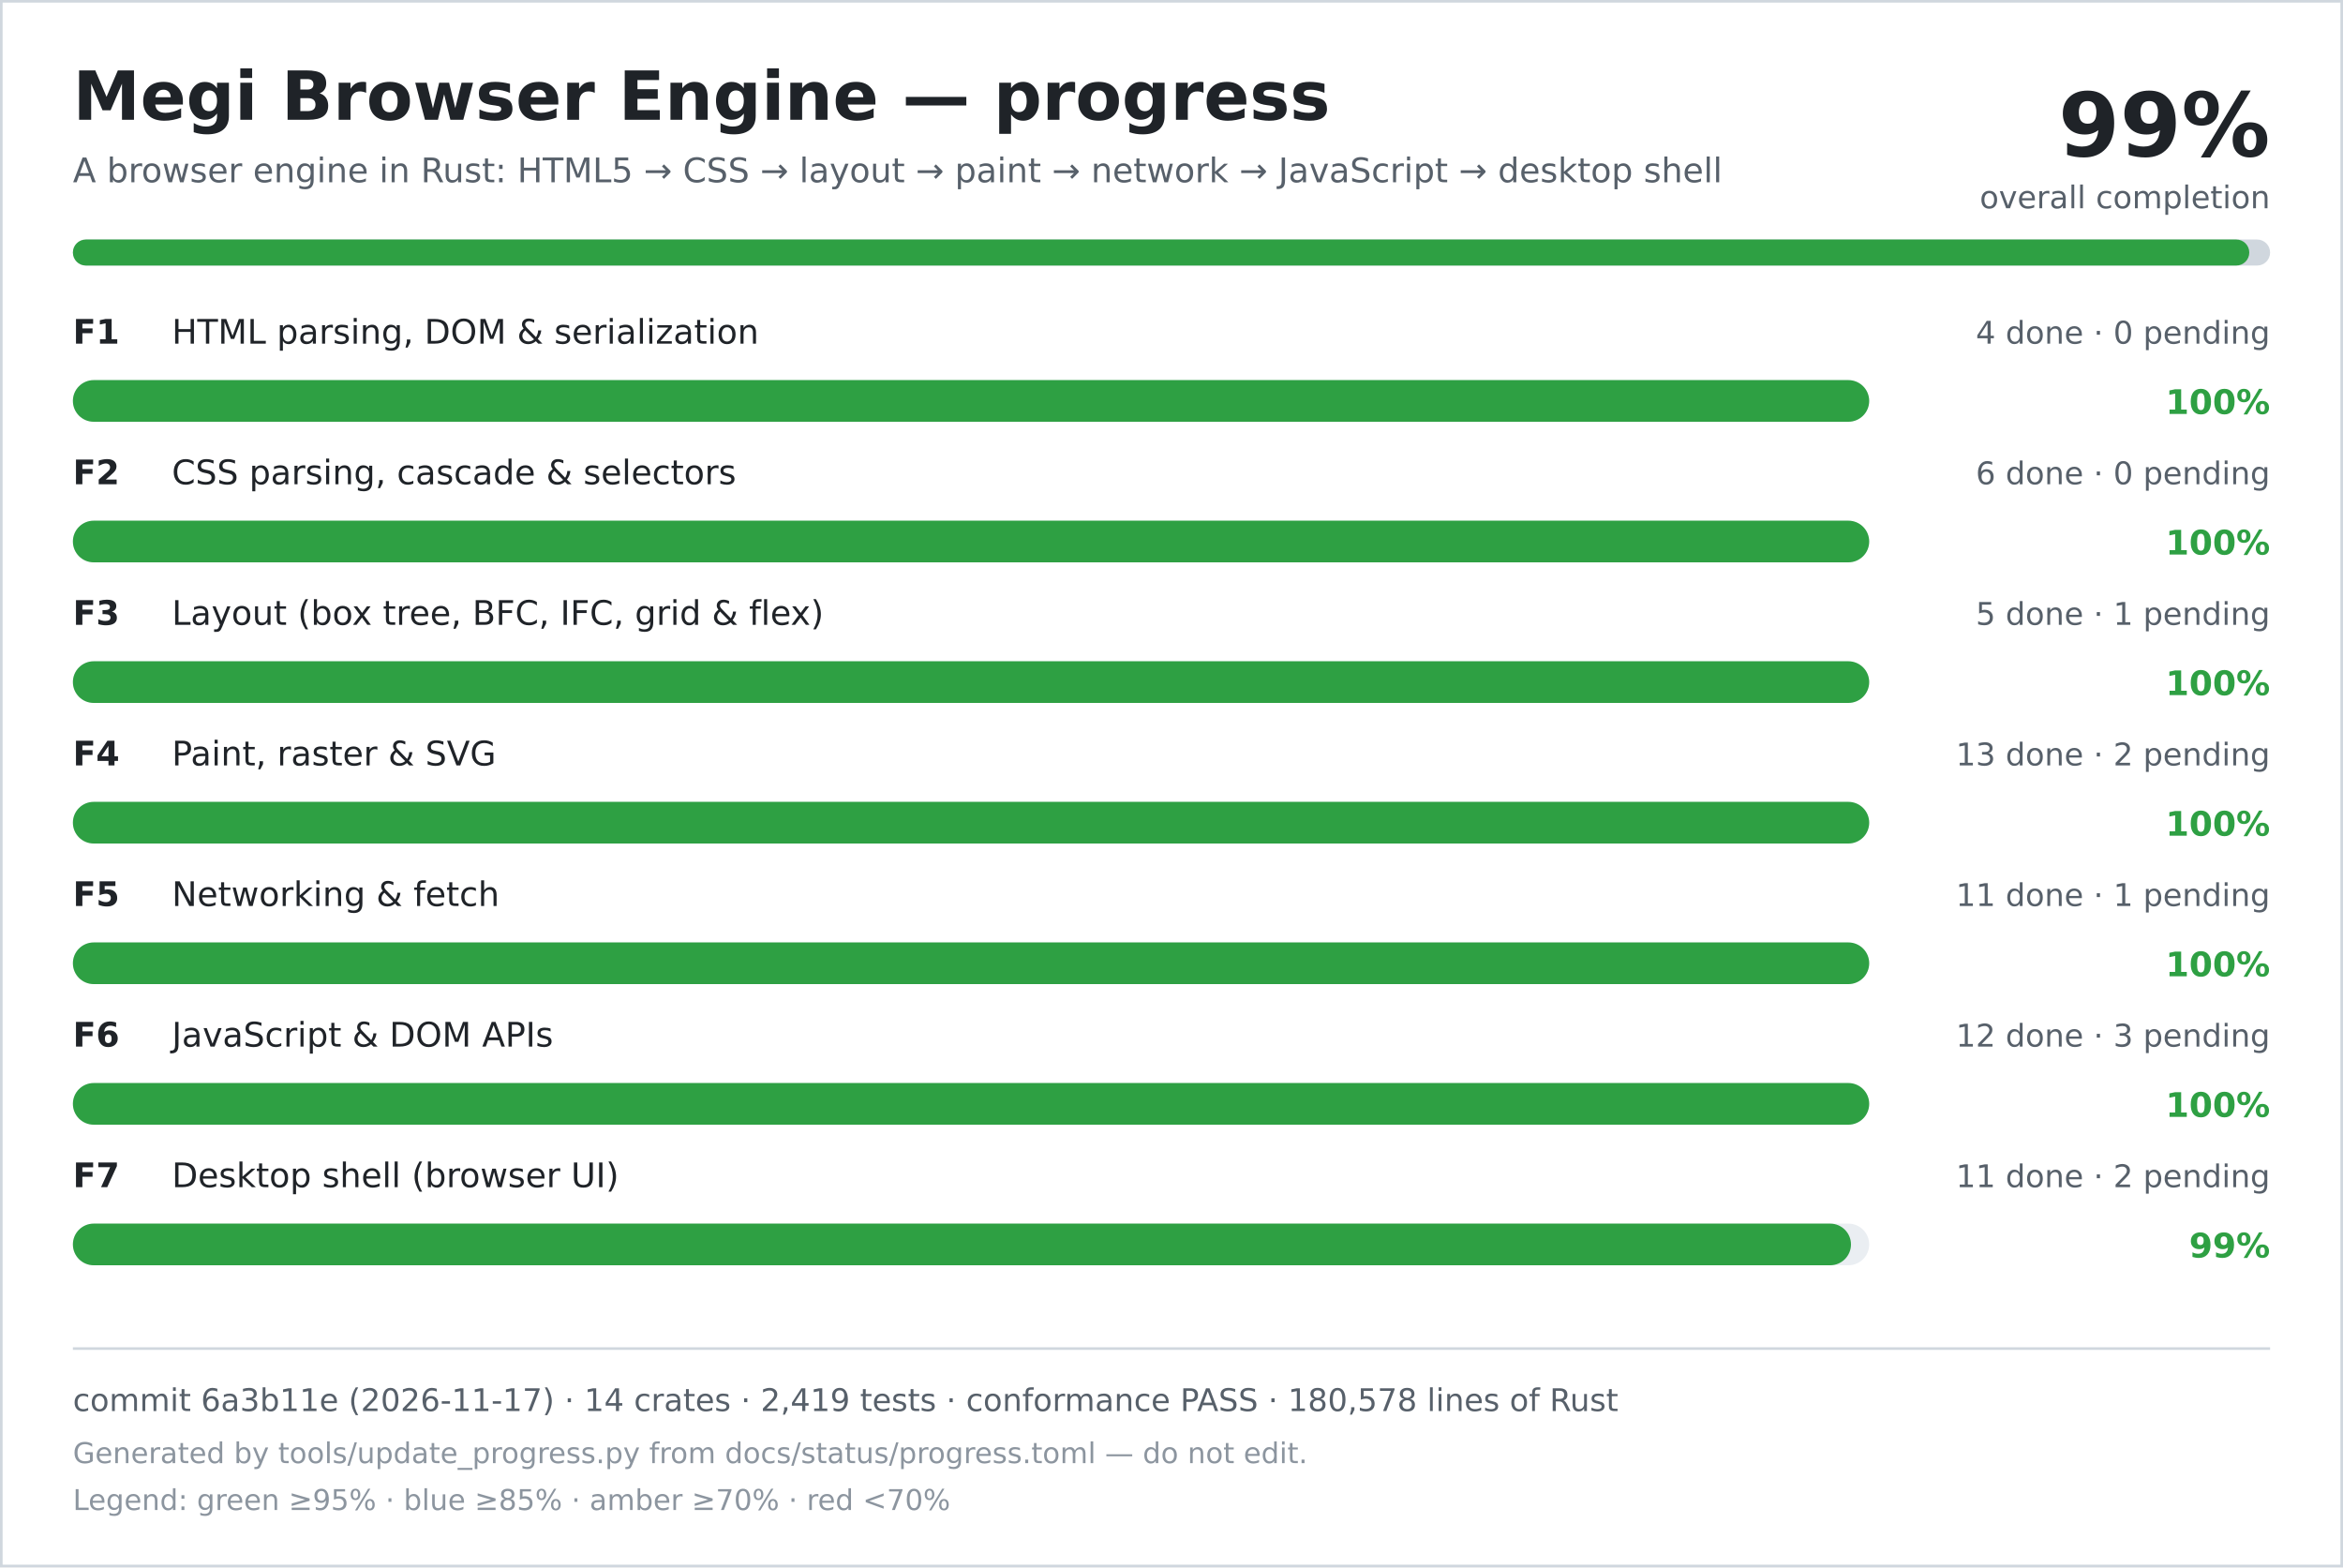
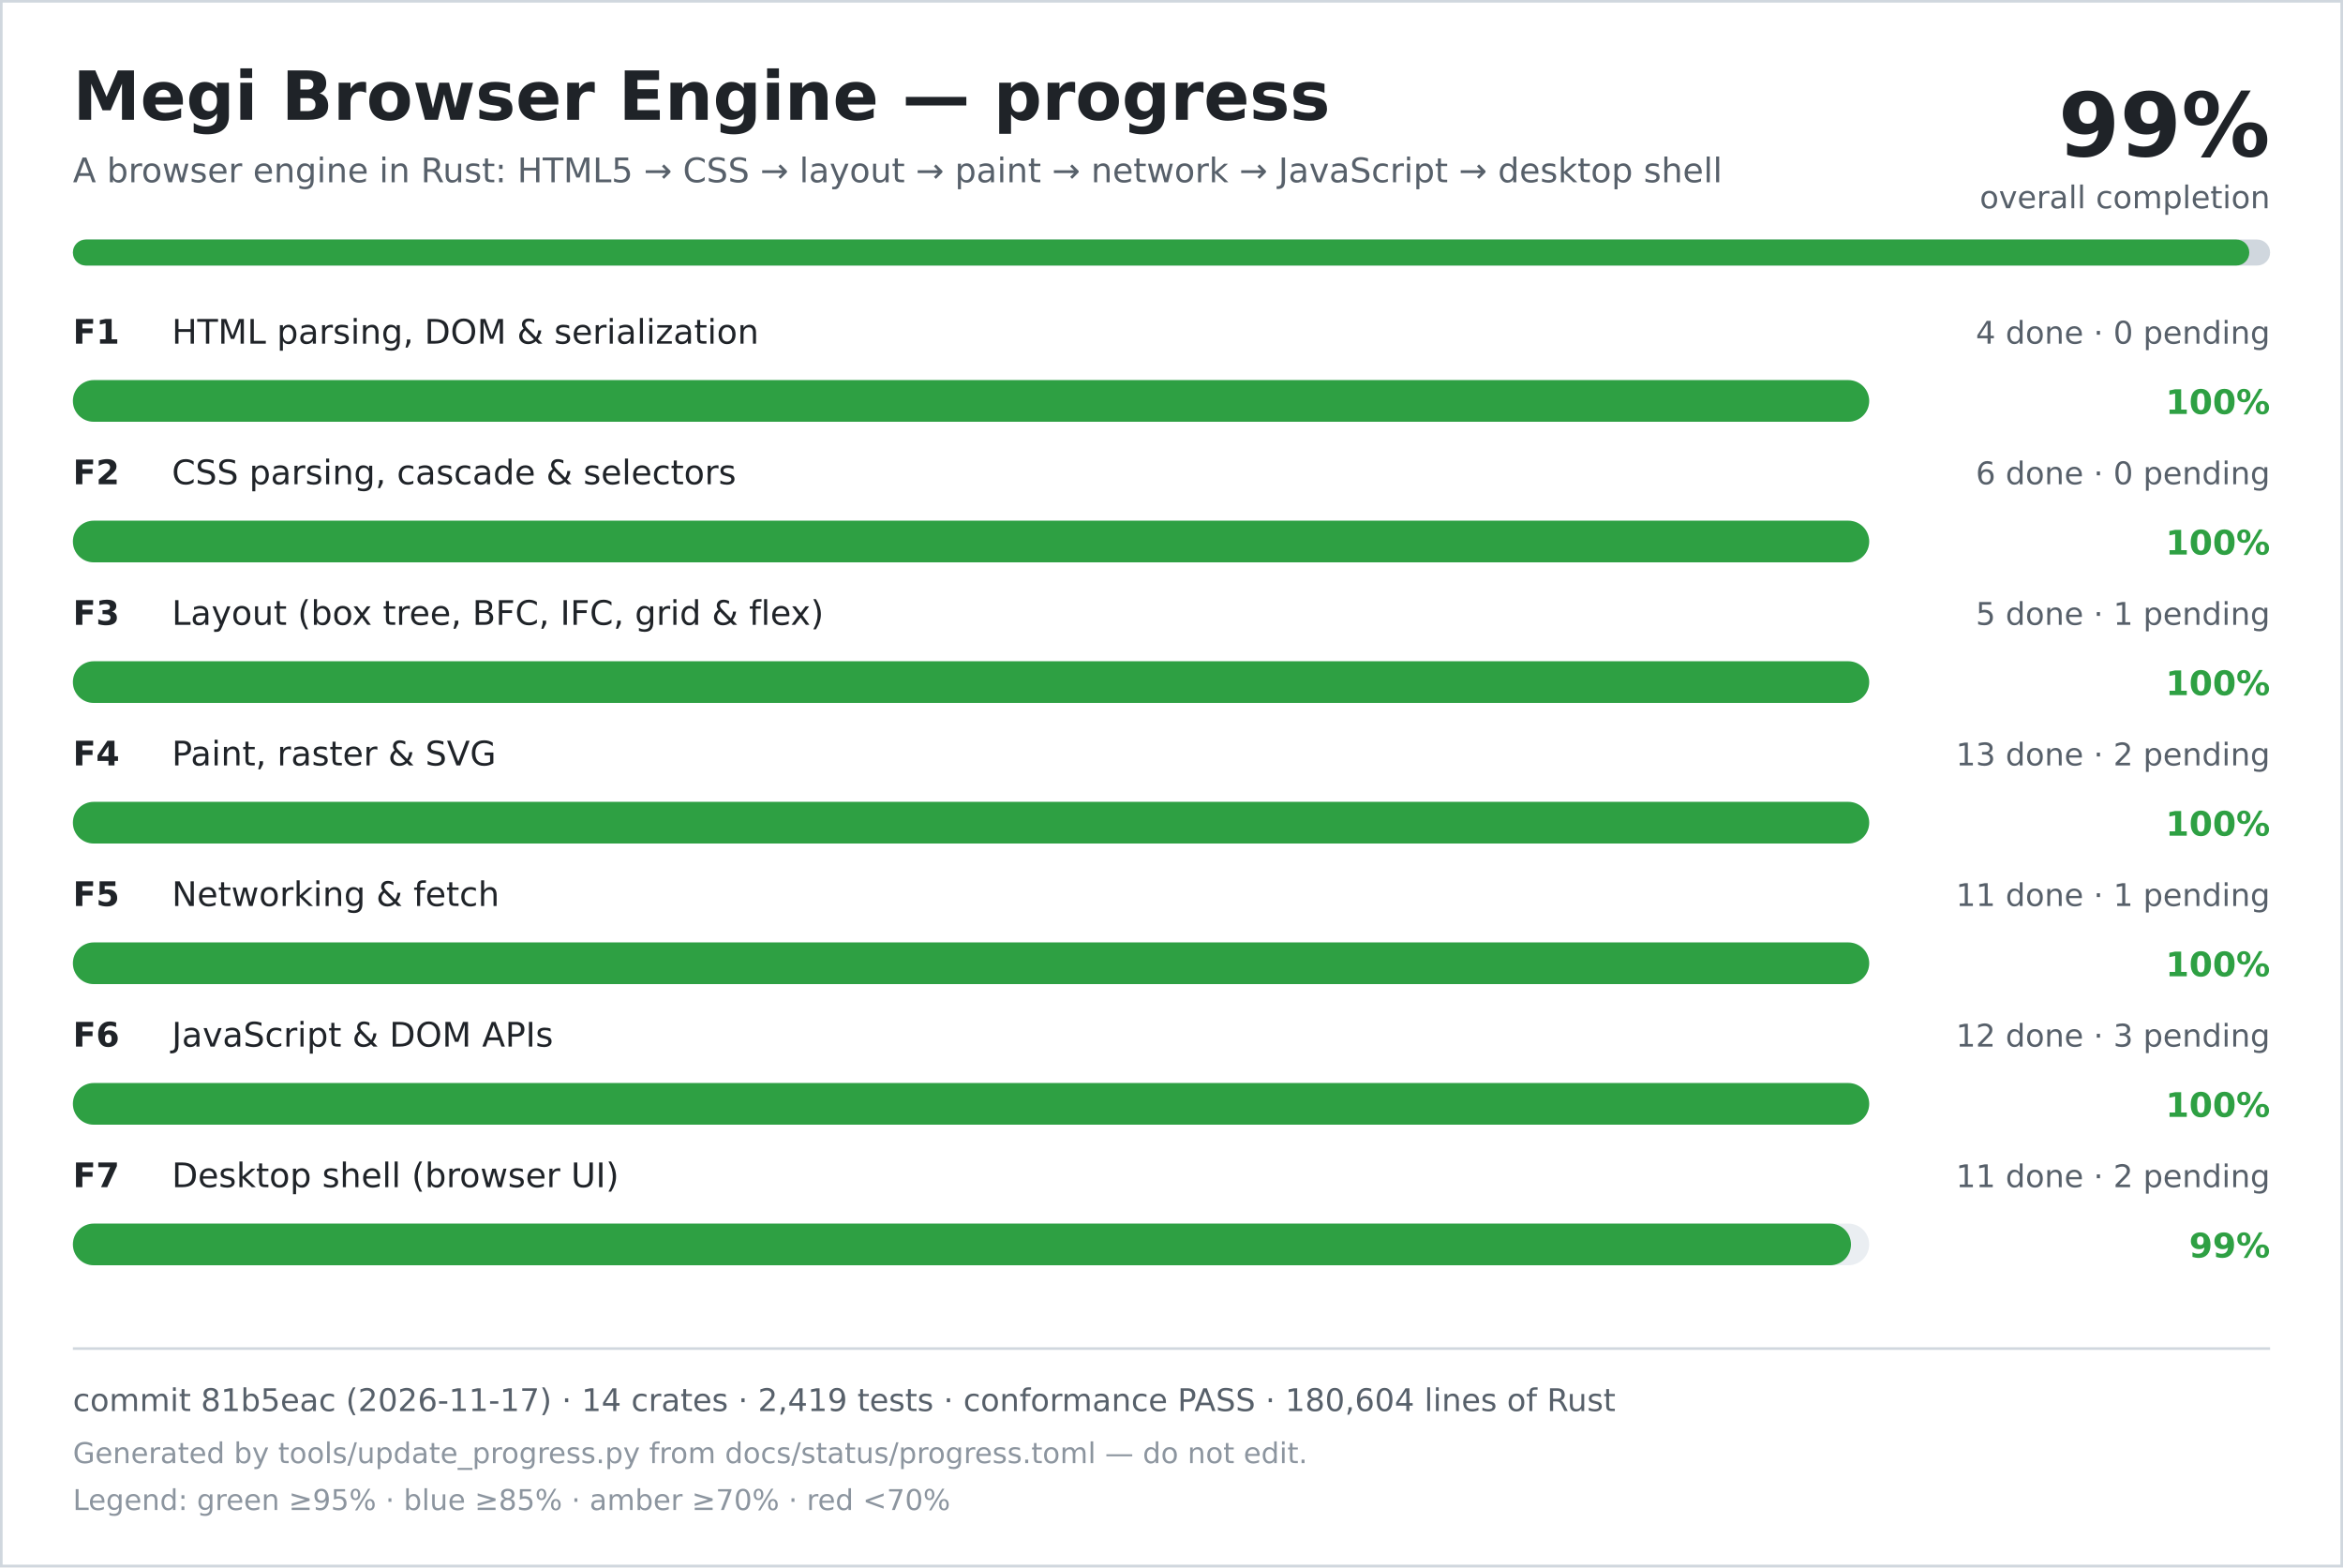
<svg xmlns="http://www.w3.org/2000/svg" width="900" height="602" viewBox="0 0 900 602" role="img" aria-labelledby="title desc">
  <rect width="900" height="602" fill="#ffffff" />
  <rect x="0.5" y="0.5" width="899" height="601" fill="none" stroke="#d0d7de" />
  <text x="28" y="46" font-family="DejaVu Sans, Verdana, sans-serif" font-size="26" font-weight="700" fill="#1f2328">Megi Browser Engine — progress</text>
  <text x="28" y="70" font-family="DejaVu Sans, Verdana, sans-serif" font-size="13" fill="#57606a">A browser engine in Rust: HTML5 → CSS → layout → paint → network → JavaScript → desktop shell</text>
  <text x="872" y="60" text-anchor="end" font-family="DejaVu Sans, Verdana, sans-serif" font-size="34" font-weight="700" fill="#1f2328">99%</text>
  <text x="872" y="80" text-anchor="end" font-family="DejaVu Sans, Verdana, sans-serif" font-size="12" fill="#57606a">overall completion</text>
  <rect x="28" y="92" width="844" height="10" rx="5" fill="#d0d7de" />
  <rect x="28" y="92" width="836" height="10" rx="5" fill="#2ea043" />
  <text x="28" y="132" font-family="DejaVu Sans, Verdana, sans-serif" font-size="13" font-weight="700" fill="#1f2328">F1</text>
  <text x="66" y="132" font-family="DejaVu Sans, Verdana, sans-serif" font-size="13" fill="#1f2328">HTML parsing, DOM &amp; serialization</text>
  <text x="872" y="132" text-anchor="end" font-family="DejaVu Sans, Verdana, sans-serif" font-size="12" fill="#57606a">4 done · 0 pending</text>
  <rect x="28" y="146" width="690" height="16" rx="8" fill="#eaeef2" />
  <rect x="28" y="146" width="690" height="16" rx="8" fill="#2ea043" />
  <text x="872" y="159" text-anchor="end" font-family="DejaVu Sans, Verdana, sans-serif" font-size="13" font-weight="700" fill="#2ea043">100%</text>
  <text x="28" y="186" font-family="DejaVu Sans, Verdana, sans-serif" font-size="13" font-weight="700" fill="#1f2328">F2</text>
  <text x="66" y="186" font-family="DejaVu Sans, Verdana, sans-serif" font-size="13" fill="#1f2328">CSS parsing, cascade &amp; selectors</text>
  <text x="872" y="186" text-anchor="end" font-family="DejaVu Sans, Verdana, sans-serif" font-size="12" fill="#57606a">6 done · 0 pending</text>
  <rect x="28" y="200" width="690" height="16" rx="8" fill="#eaeef2" />
  <rect x="28" y="200" width="690" height="16" rx="8" fill="#2ea043" />
  <text x="872" y="213" text-anchor="end" font-family="DejaVu Sans, Verdana, sans-serif" font-size="13" font-weight="700" fill="#2ea043">100%</text>
  <text x="28" y="240" font-family="DejaVu Sans, Verdana, sans-serif" font-size="13" font-weight="700" fill="#1f2328">F3</text>
  <text x="66" y="240" font-family="DejaVu Sans, Verdana, sans-serif" font-size="13" fill="#1f2328">Layout (box tree, BFC, IFC, grid &amp; flex)</text>
  <text x="872" y="240" text-anchor="end" font-family="DejaVu Sans, Verdana, sans-serif" font-size="12" fill="#57606a">5 done · 1 pending</text>
  <rect x="28" y="254" width="690" height="16" rx="8" fill="#eaeef2" />
  <rect x="28" y="254" width="690" height="16" rx="8" fill="#2ea043" />
  <text x="872" y="267" text-anchor="end" font-family="DejaVu Sans, Verdana, sans-serif" font-size="13" font-weight="700" fill="#2ea043">100%</text>
  <text x="28" y="294" font-family="DejaVu Sans, Verdana, sans-serif" font-size="13" font-weight="700" fill="#1f2328">F4</text>
  <text x="66" y="294" font-family="DejaVu Sans, Verdana, sans-serif" font-size="13" fill="#1f2328">Paint, raster &amp; SVG</text>
  <text x="872" y="294" text-anchor="end" font-family="DejaVu Sans, Verdana, sans-serif" font-size="12" fill="#57606a">13 done · 2 pending</text>
  <rect x="28" y="308" width="690" height="16" rx="8" fill="#eaeef2" />
  <rect x="28" y="308" width="690" height="16" rx="8" fill="#2ea043" />
  <text x="872" y="321" text-anchor="end" font-family="DejaVu Sans, Verdana, sans-serif" font-size="13" font-weight="700" fill="#2ea043">100%</text>
  <text x="28" y="348" font-family="DejaVu Sans, Verdana, sans-serif" font-size="13" font-weight="700" fill="#1f2328">F5</text>
  <text x="66" y="348" font-family="DejaVu Sans, Verdana, sans-serif" font-size="13" fill="#1f2328">Networking &amp; fetch</text>
  <text x="872" y="348" text-anchor="end" font-family="DejaVu Sans, Verdana, sans-serif" font-size="12" fill="#57606a">11 done · 1 pending</text>
  <rect x="28" y="362" width="690" height="16" rx="8" fill="#eaeef2" />
  <rect x="28" y="362" width="690" height="16" rx="8" fill="#2ea043" />
  <text x="872" y="375" text-anchor="end" font-family="DejaVu Sans, Verdana, sans-serif" font-size="13" font-weight="700" fill="#2ea043">100%</text>
  <text x="28" y="402" font-family="DejaVu Sans, Verdana, sans-serif" font-size="13" font-weight="700" fill="#1f2328">F6</text>
  <text x="66" y="402" font-family="DejaVu Sans, Verdana, sans-serif" font-size="13" fill="#1f2328">JavaScript &amp; DOM APIs</text>
  <text x="872" y="402" text-anchor="end" font-family="DejaVu Sans, Verdana, sans-serif" font-size="12" fill="#57606a">12 done · 3 pending</text>
  <rect x="28" y="416" width="690" height="16" rx="8" fill="#eaeef2" />
  <rect x="28" y="416" width="690" height="16" rx="8" fill="#2ea043" />
  <text x="872" y="429" text-anchor="end" font-family="DejaVu Sans, Verdana, sans-serif" font-size="13" font-weight="700" fill="#2ea043">100%</text>
  <text x="28" y="456" font-family="DejaVu Sans, Verdana, sans-serif" font-size="13" font-weight="700" fill="#1f2328">F7</text>
  <text x="66" y="456" font-family="DejaVu Sans, Verdana, sans-serif" font-size="13" fill="#1f2328">Desktop shell (browser UI)</text>
  <text x="872" y="456" text-anchor="end" font-family="DejaVu Sans, Verdana, sans-serif" font-size="12" fill="#57606a">11 done · 2 pending</text>
  <rect x="28" y="470" width="690" height="16" rx="8" fill="#eaeef2" />
  <rect x="28" y="470" width="683" height="16" rx="8" fill="#2ea043" />
  <text x="872" y="483" text-anchor="end" font-family="DejaVu Sans, Verdana, sans-serif" font-size="13" font-weight="700" fill="#2ea043">99%</text>
  <line x1="28" y1="518" x2="872" y2="518" stroke="#d0d7de" />
-   <text x="28" y="542" font-family="DejaVu Sans, Verdana, sans-serif" font-size="12" fill="#57606a">commit 6a3b11e (2026-11-17) · 14 crates · 2,419 tests · conformance PASS · 180,578 lines of Rust</text>
+   <text x="28" y="542" font-family="DejaVu Sans, Verdana, sans-serif" font-size="12" fill="#57606a">commit 81b5eac (2026-11-17) · 14 crates · 2,419 tests · conformance PASS · 180,604 lines of Rust</text>
  <text x="28" y="562" font-family="DejaVu Sans, Verdana, sans-serif" font-size="11" fill="#8c959f">Generated by tools/update_progress.py from docs/status/progress.toml — do not edit.</text>
  <text x="28" y="580" font-family="DejaVu Sans, Verdana, sans-serif" font-size="11" fill="#8c959f">Legend: green ≥95% · blue ≥85% · amber ≥70% · red &lt;70%</text>
</svg>
